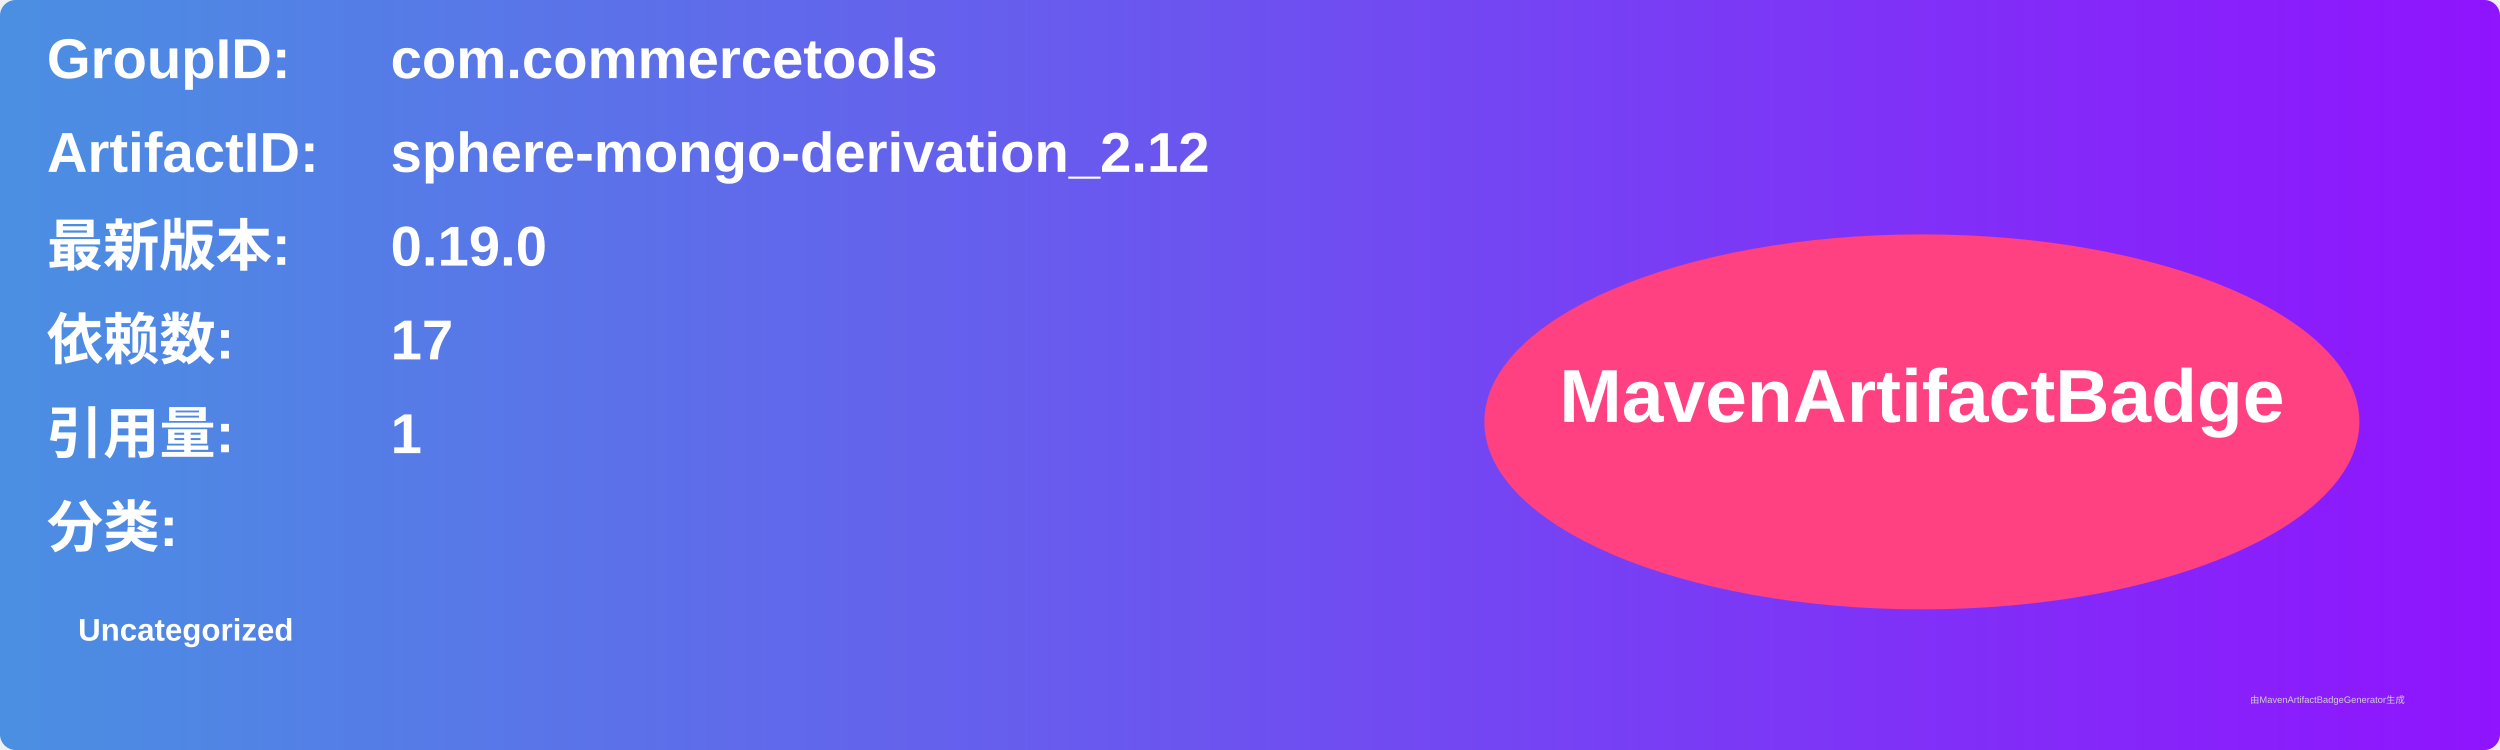
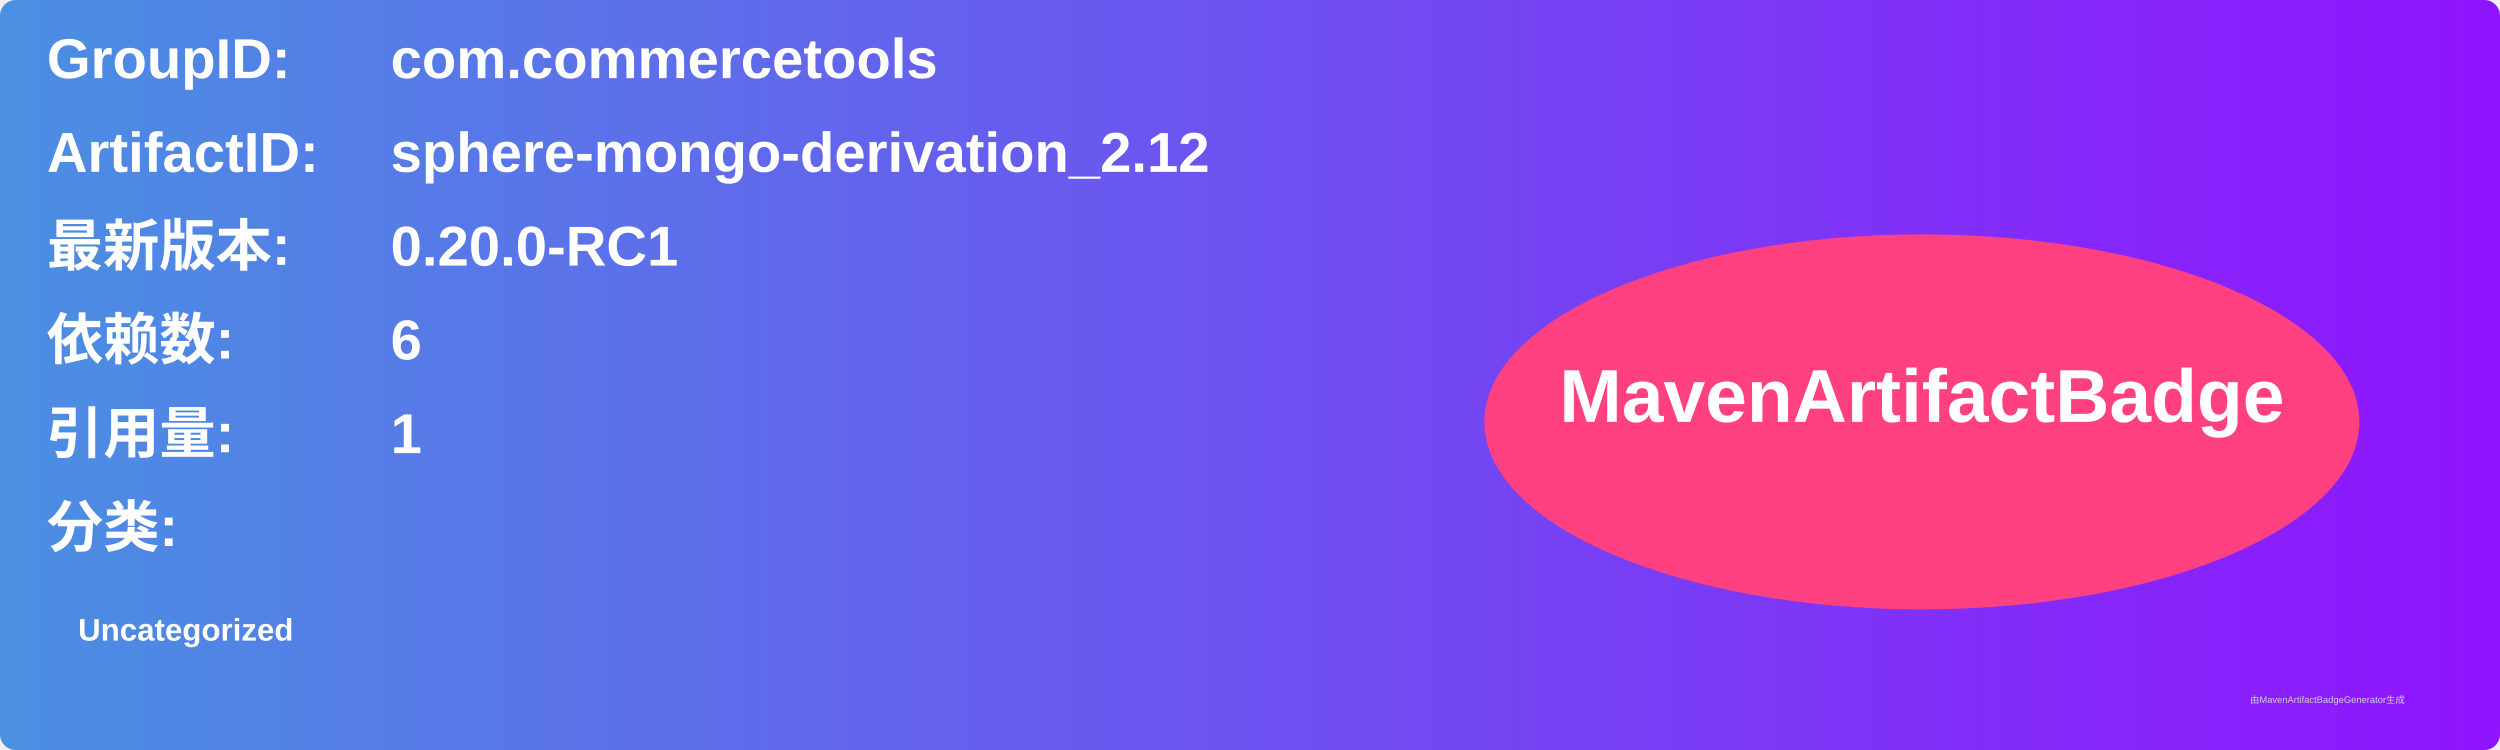
<svg xmlns="http://www.w3.org/2000/svg" width="800" height="240" viewBox="0 0 800 240">
  <linearGradient id="grad" x1="0%" y1="0%" x2="100%" y2="0%">
    <stop offset="0%" stop-color="#4a90e2" />
    <stop offset="100%" stop-color="#9013fe" />
  </linearGradient>
  <rect width="100%" height="100%" rx="5" ry="5" fill="url(#grad)" />
  <g transform="translate(15, 15)">
    <text x="0" y="10" font-family="Arial" font-size="18" fill="white" font-weight="bold" width="260">GroupID:</text>
    <text x="110" y="10" font-family="Arial" font-size="18" fill="white" font-weight="bold" width="460">com.commercetools</text>
    <text x="0" y="40" font-family="Arial" font-size="18" fill="white" font-weight="bold" width="260">ArtifactID:</text>
    <text x="110" y="40" font-family="Arial" font-size="18" fill="white" font-weight="bold" width="460">sphere-mongo-derivation_2.12</text>
    <text x="0" y="70" font-family="Arial" font-size="18" fill="white" font-weight="bold">最新版本:</text>
    <text x="110" y="70" font-family="Arial" font-size="18" fill="white" font-weight="bold">
-       <tspan font-weight="bold">0.19.0</tspan>
+       <tspan font-weight="bold">0.20.0-RC1</tspan>
    </text>
    <text x="0" y="100" font-family="Arial" font-size="18" fill="white" font-weight="bold">依赖数: </text>
    <text x="110" y="100" font-family="Arial" font-size="18" fill="white">
-       <tspan font-weight="bold">17</tspan>
+       <tspan font-weight="bold">6</tspan>
    </text>
    <text x="0" y="130" font-family="Arial" font-size="18" fill="white" font-weight="bold">引用量: </text>
    <text x="110" y="130" font-family="Arial" font-size="18" fill="white">
      <tspan font-weight="bold">1</tspan>
    </text>
    <text x="0" y="160" font-family="Arial" font-size="18" fill="white" font-weight="bold">分类:</text>
    <text x="10" y="190" font-family="Arial" font-size="10" fill="white">
      <tspan font-weight="bold">Uncategorized</tspan>
    </text>
    <ellipse cx="600" cy="120" rx="140" ry="60" fill="#ff4081" />
    <text x="600" y="120" text-anchor="middle" font-family="Arial" font-size="24" fill="white" font-weight="bold">MavenArtifactBadge</text>
  </g>
  <text x="720" y="225" font-family="Arial" font-size="3" fill="#d0d0d0">由MavenArtifactBadgeGenerator生成</text>
</svg>
